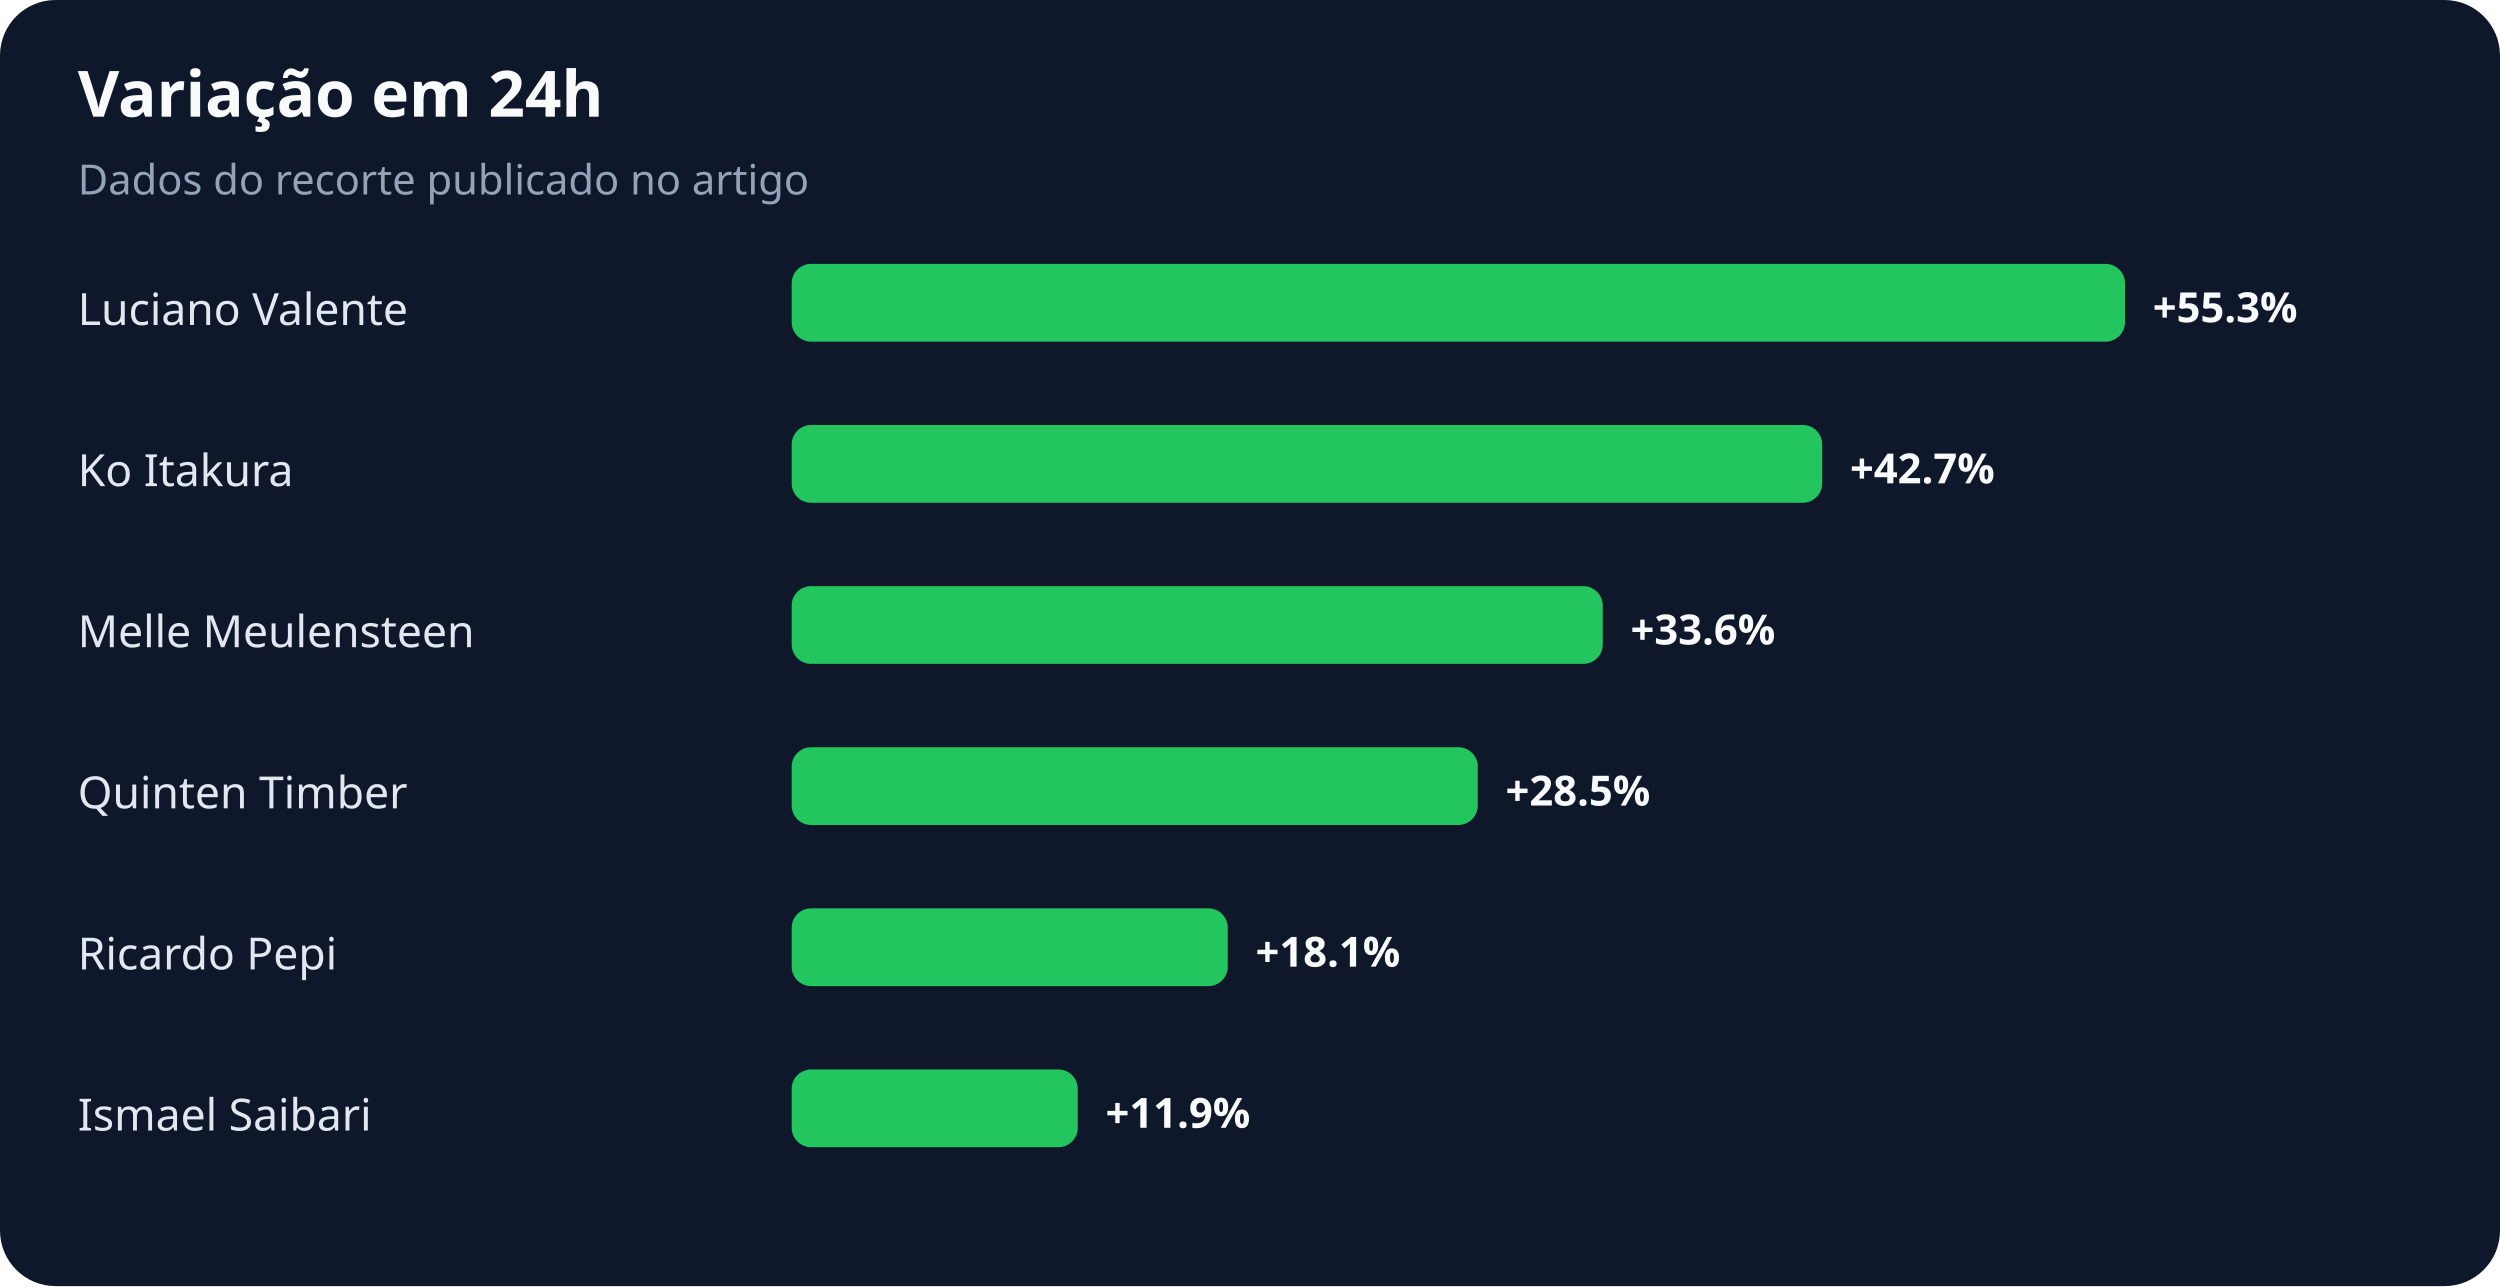
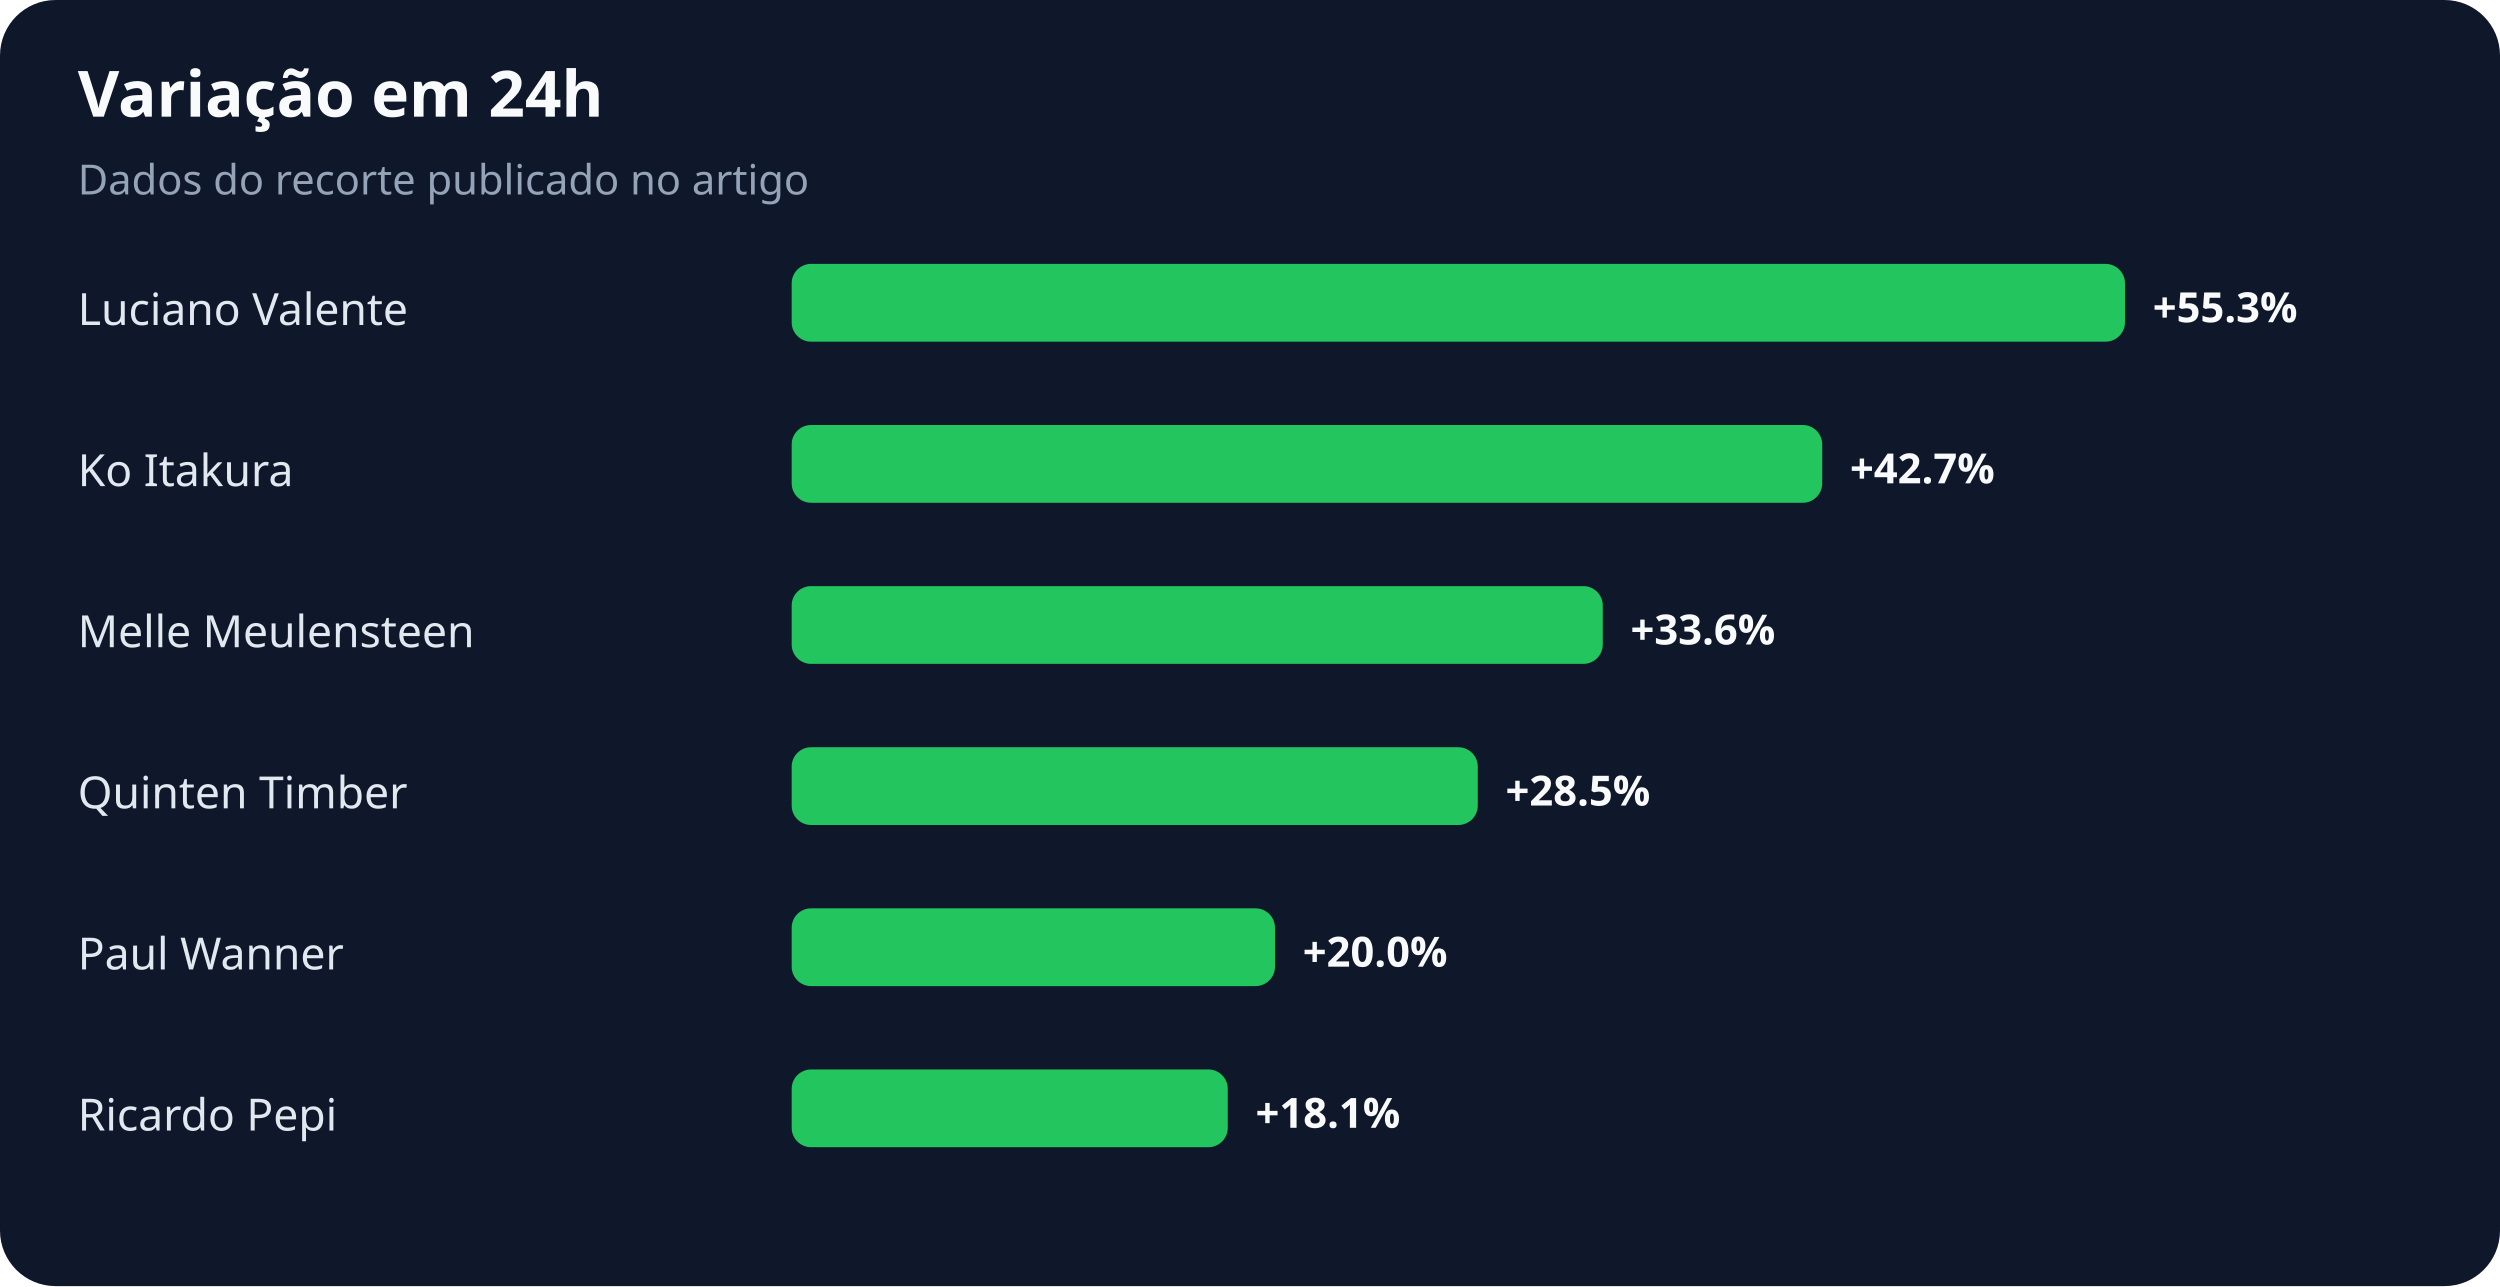
<svg xmlns="http://www.w3.org/2000/svg" width="900" height="463" viewBox="0 0 900 463" role="img" aria-labelledby="title desc">
  <rect width="100%" height="100%" rx="20" fill="#0f172a" />
  <text x="28" y="42" fill="#f8fafc" font-family="system-ui,sans-serif" font-size="23" font-weight="700">Variação em 24h</text>
  <text x="28" y="70" fill="#94a3b8" font-family="system-ui,sans-serif" font-size="15">Dados do recorte publicado no artigo</text>
  <text x="28" y="117" fill="#e2e8f0" font-family="system-ui,sans-serif" font-size="16">Luciano Valente</text>
  <rect x="285" y="95" width="480" height="28" rx="7" fill="#22c55e" />
  <text x="775" y="116" fill="#f8fafc" font-family="system-ui,sans-serif" font-size="15" font-weight="700">+55.3%</text>
  <text x="28" y="175" fill="#e2e8f0" font-family="system-ui,sans-serif" font-size="16">Ko Itakura</text>
  <rect x="285" y="153" width="371" height="28" rx="7" fill="#22c55e" />
  <text x="666" y="174" fill="#f8fafc" font-family="system-ui,sans-serif" font-size="15" font-weight="700">+42.7%</text>
  <text x="28" y="233" fill="#e2e8f0" font-family="system-ui,sans-serif" font-size="16">Melle Meulensteen</text>
  <rect x="285" y="211" width="292" height="28" rx="7" fill="#22c55e" />
  <text x="587" y="232" fill="#f8fafc" font-family="system-ui,sans-serif" font-size="15" font-weight="700">+33.6%</text>
  <text x="28" y="291" fill="#e2e8f0" font-family="system-ui,sans-serif" font-size="16">Quinten Timber</text>
  <rect x="285" y="269" width="247" height="28" rx="7" fill="#22c55e" />
  <text x="542" y="290" fill="#f8fafc" font-family="system-ui,sans-serif" font-size="15" font-weight="700">+28.5%</text>
-   <text x="28" y="349" fill="#e2e8f0" font-family="system-ui,sans-serif" font-size="16">Ricardo Pepi</text>
-   <rect x="285" y="327" width="157" height="28" rx="7" fill="#22c55e" />
-   <text x="452" y="348" fill="#f8fafc" font-family="system-ui,sans-serif" font-size="15" font-weight="700">+18.1%</text>
-   <text x="28" y="407" fill="#e2e8f0" font-family="system-ui,sans-serif" font-size="16">Ismael Saibari</text>
-   <rect x="285" y="385" width="103" height="28" rx="7" fill="#22c55e" />
-   <text x="398" y="406" fill="#f8fafc" font-family="system-ui,sans-serif" font-size="15" font-weight="700">+11.9%</text>
+   <text x="28" y="349" fill="#e2e8f0" font-family="system-ui,sans-serif" font-size="16">Paul Wanner</text>
+   <rect x="285" y="327" width="174" height="28" rx="7" fill="#22c55e" />
+   <text x="469" y="348" fill="#f8fafc" font-family="system-ui,sans-serif" font-size="15" font-weight="700">+20.0%</text>
+   <text x="28" y="407" fill="#e2e8f0" font-family="system-ui,sans-serif" font-size="16">Ricardo Pepi</text>
+   <rect x="285" y="385" width="157" height="28" rx="7" fill="#22c55e" />
+   <text x="452" y="406" fill="#f8fafc" font-family="system-ui,sans-serif" font-size="15" font-weight="700">+18.1%</text>
</svg>
